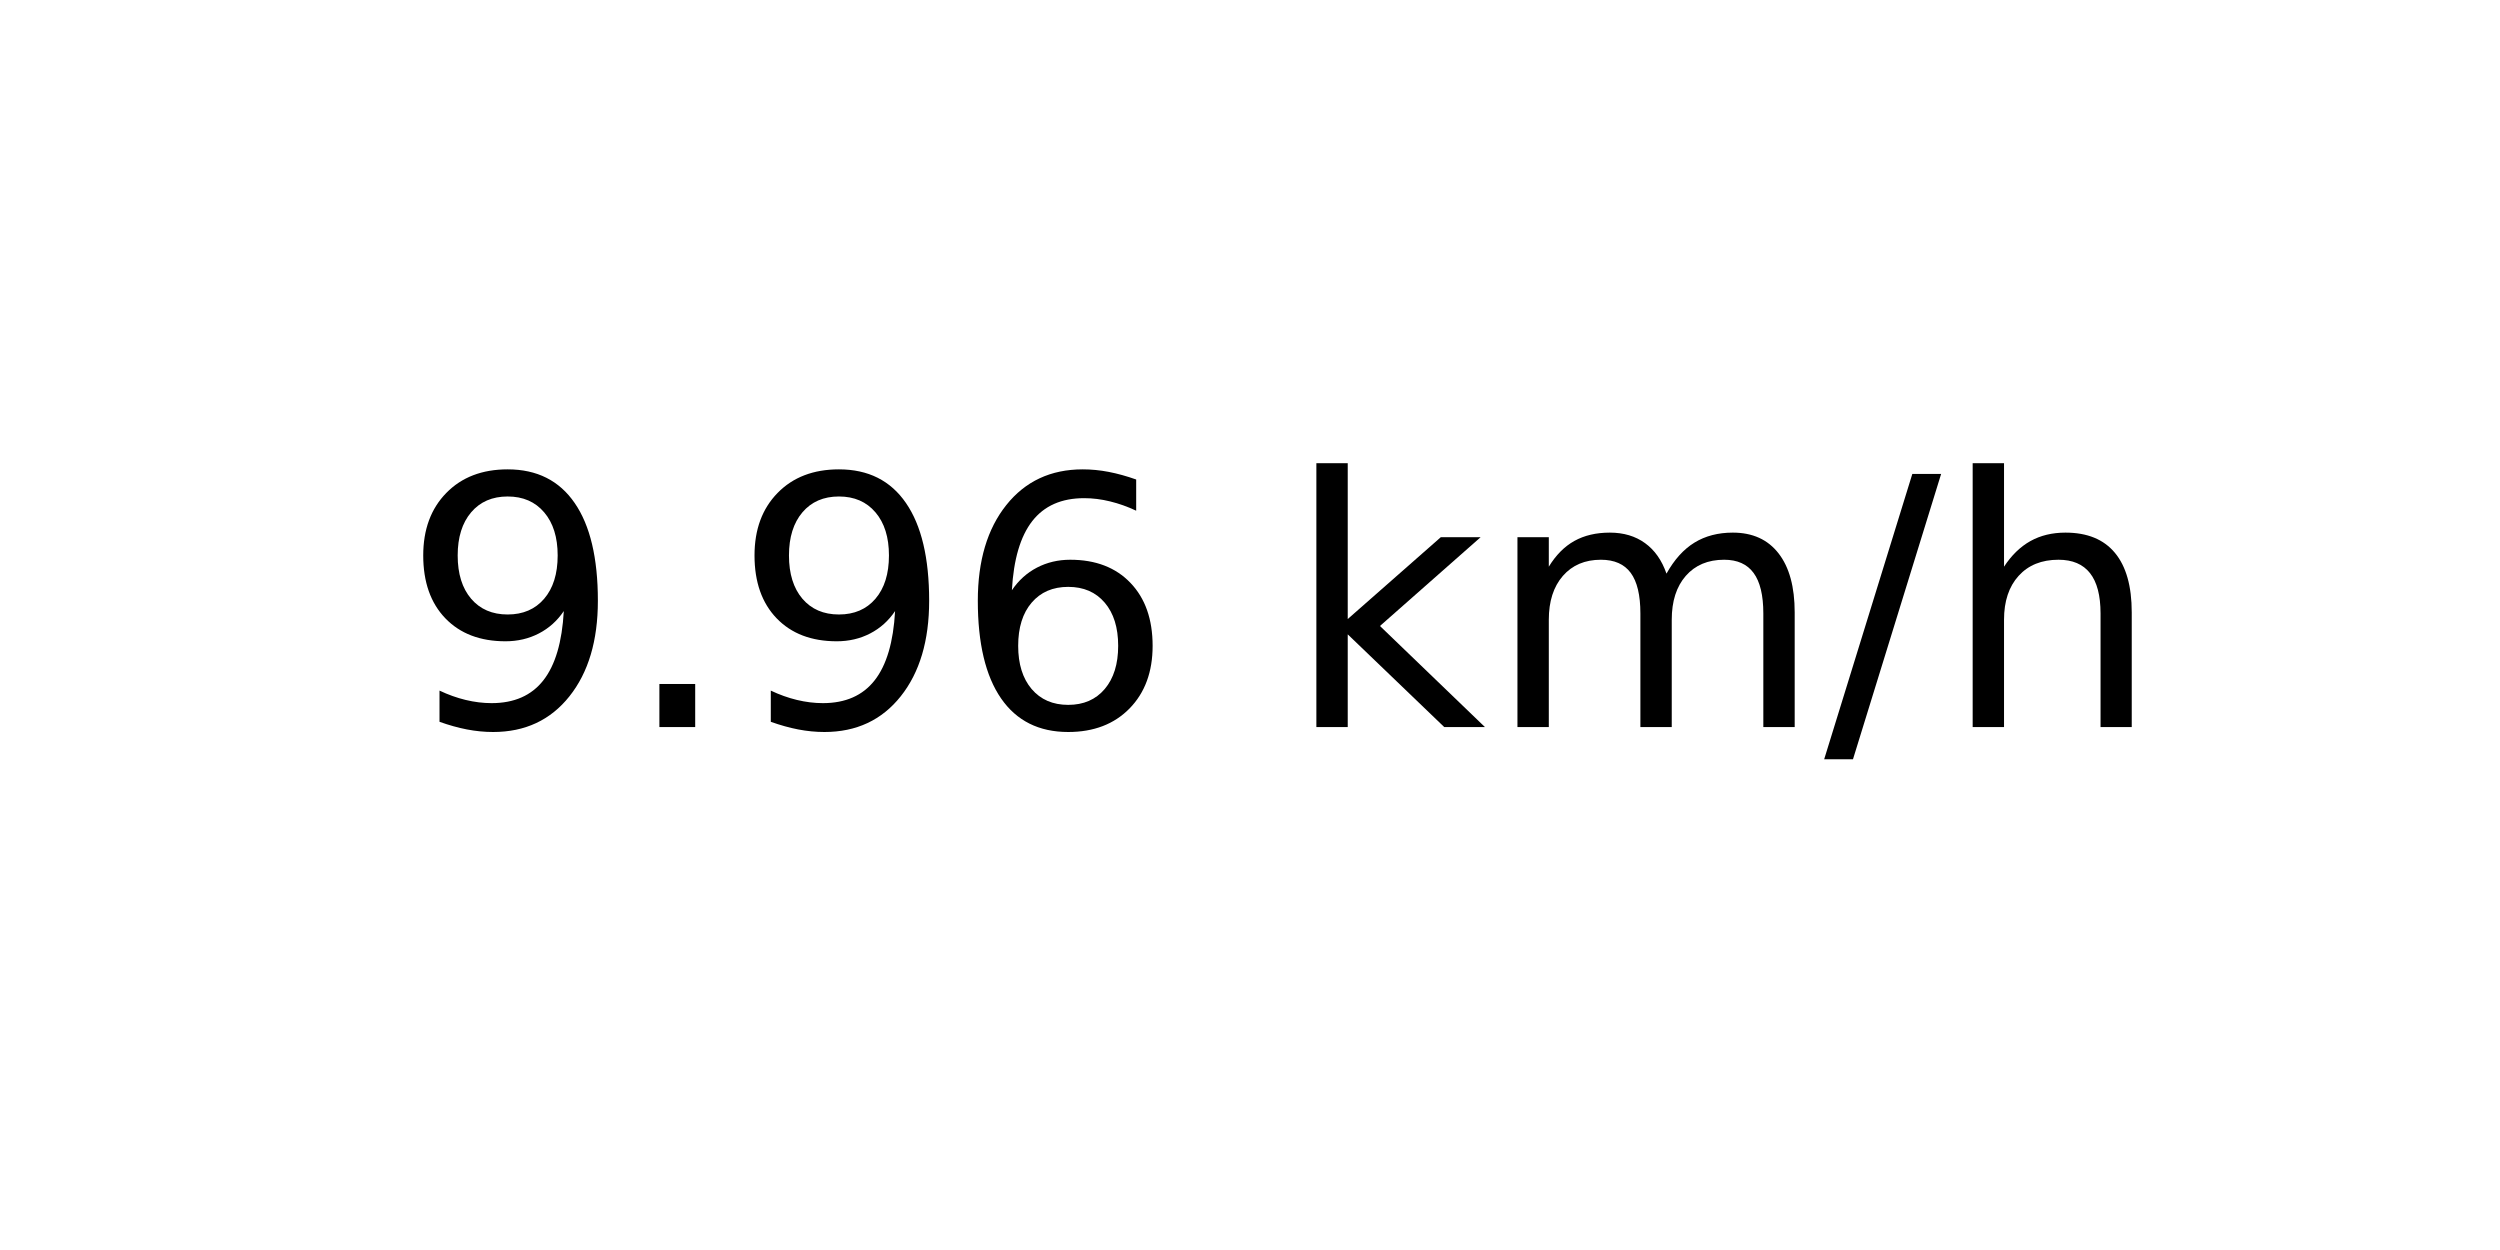
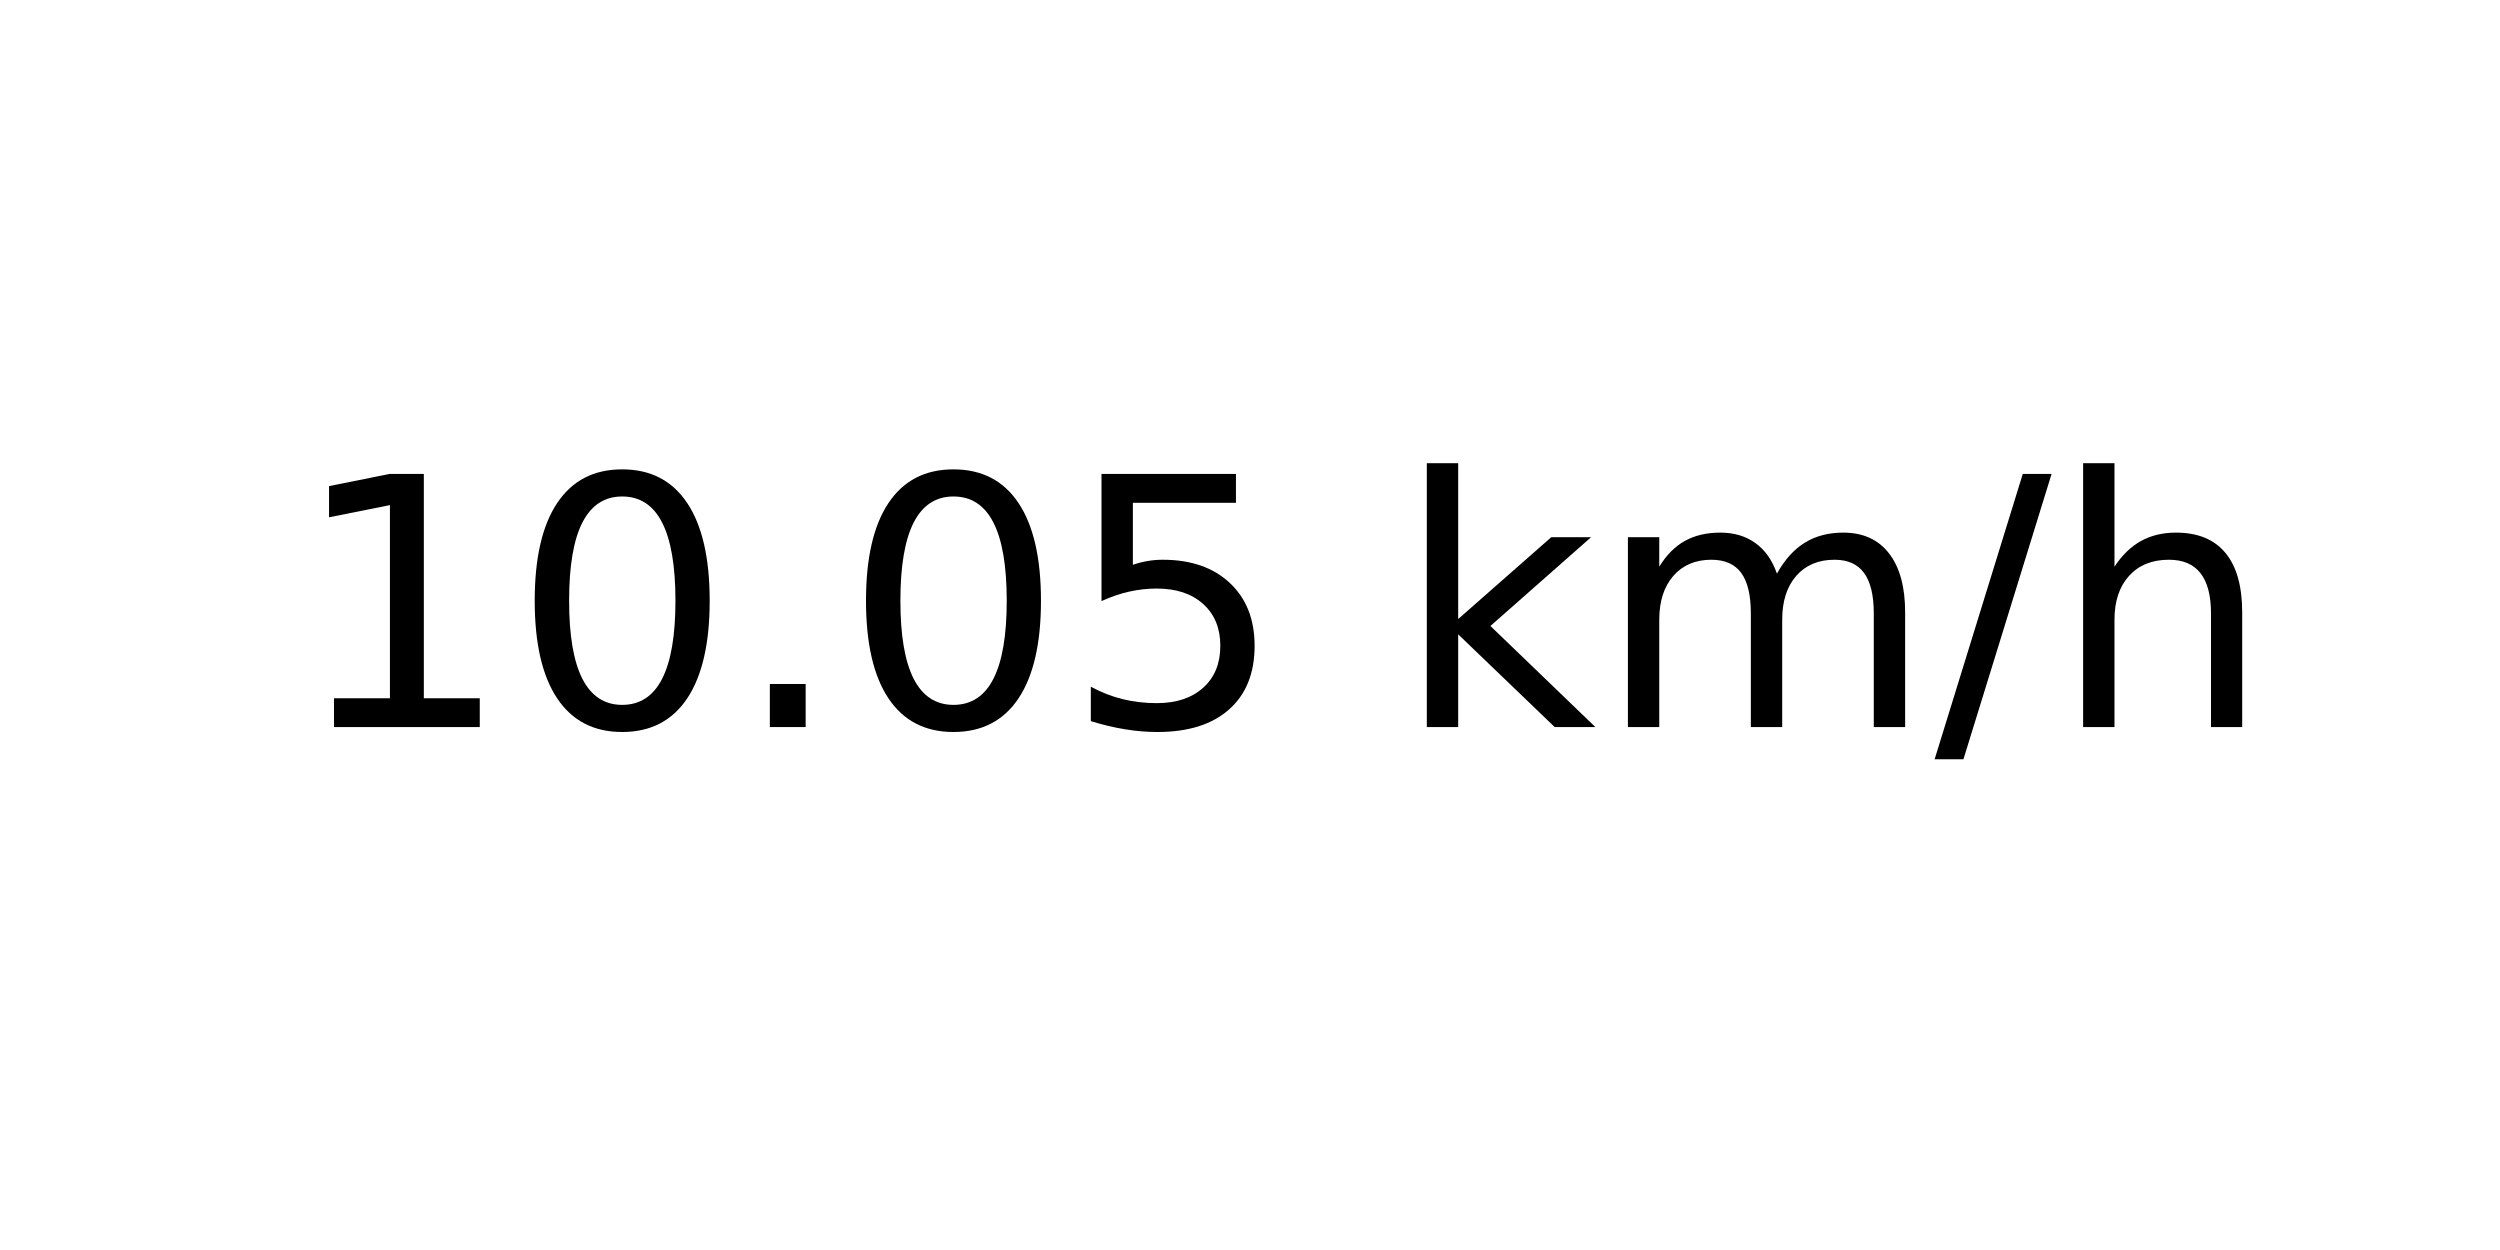
<svg xmlns="http://www.w3.org/2000/svg" xmlns:xlink="http://www.w3.org/1999/xlink" width="72pt" height="36pt" viewBox="0 0 72 36" version="1.1">
  <defs>
    <style type="text/css">*{stroke-linejoin: round; stroke-linecap: butt}</style>
  </defs>
  <g id="figure_1">
    <g id="axes_1">
      <g id="text_1">
-         <g transform="translate(11.55937 20.93937) scale(0.1 -0.1)">
+         <g transform="translate(8.378125 20.93937) scale(0.1 -0.1)">
          <defs>
-             <path id="DejaVuSans-39" d="M 703 97  L 703 672  Q 941 559 1184 500  Q 1428 441 1663 441  Q 2288 441 2617 861  Q 2947 1281 2994 2138  Q 2813 1869 2534 1725  Q 2256 1581 1919 1581  Q 1219 1581 811 2004  Q 403 2428 403 3163  Q 403 3881 828 4315  Q 1253 4750 1959 4750  Q 2769 4750 3195 4129  Q 3622 3509 3622 2328  Q 3622 1225 3098 567  Q 2575 -91 1691 -91  Q 1453 -91 1209 -44  Q 966 3 703 97  z M 1959 2075  Q 2384 2075 2632 2365  Q 2881 2656 2881 3163  Q 2881 3666 2632 3958  Q 2384 4250 1959 4250  Q 1534 4250 1286 3958  Q 1038 3666 1038 3163  Q 1038 2656 1286 2365  Q 1534 2075 1959 2075  z " transform="scale(0.015625)" />
+             <path id="DejaVuSans-31" d="M 794 531  L 1825 531  L 1825 4091  L 703 3866  L 703 4441  L 1819 4666  L 2450 4666  L 2450 531  L 3481 531  L 3481 0  L 794 0  L 794 531  z " transform="scale(0.015625)" />
+             <path id="DejaVuSans-30" d="M 2034 4250  Q 1547 4250 1301 3770  Q 1056 3291 1056 2328  Q 1056 1369 1301 889  Q 1547 409 2034 409  Q 2525 409 2770 889  Q 3016 1369 3016 2328  Q 3016 3291 2770 3770  Q 2525 4250 2034 4250  z M 2034 4750  Q 2819 4750 3233 4129  Q 3647 3509 3647 2328  Q 3647 1150 3233 529  Q 2819 -91 2034 -91  Q 1250 -91 836 529  Q 422 1150 422 2328  Q 422 3509 836 4129  Q 1250 4750 2034 4750  z " transform="scale(0.015625)" />
            <path id="DejaVuSans-2e" d="M 684 794  L 1344 794  L 1344 0  L 684 0  L 684 794  z " transform="scale(0.015625)" />
-             <path id="DejaVuSans-36" d="M 2113 2584  Q 1688 2584 1439 2293  Q 1191 2003 1191 1497  Q 1191 994 1439 701  Q 1688 409 2113 409  Q 2538 409 2786 701  Q 3034 994 3034 1497  Q 3034 2003 2786 2293  Q 2538 2584 2113 2584  z M 3366 4563  L 3366 3988  Q 3128 4100 2886 4159  Q 2644 4219 2406 4219  Q 1781 4219 1451 3797  Q 1122 3375 1075 2522  Q 1259 2794 1537 2939  Q 1816 3084 2150 3084  Q 2853 3084 3261 2657  Q 3669 2231 3669 1497  Q 3669 778 3244 343  Q 2819 -91 2113 -91  Q 1303 -91 875 529  Q 447 1150 447 2328  Q 447 3434 972 4092  Q 1497 4750 2381 4750  Q 2619 4750 2861 4703  Q 3103 4656 3366 4563  z " transform="scale(0.015625)" />
+             <path id="DejaVuSans-35" d="M 691 4666  L 3169 4666  L 3169 4134  L 1269 4134  L 1269 2991  Q 1406 3038 1543 3061  Q 1681 3084 1819 3084  Q 2600 3084 3056 2656  Q 3513 2228 3513 1497  Q 3513 744 3044 326  Q 2575 -91 1722 -91  Q 1428 -91 1123 -41  Q 819 9 494 109  L 494 744  Q 775 591 1075 516  Q 1375 441 1709 441  Q 2250 441 2565 725  Q 2881 1009 2881 1497  Q 2881 1984 2565 2268  Q 2250 2553 1709 2553  Q 1456 2553 1204 2497  Q 953 2441 691 2322  L 691 4666  z " transform="scale(0.015625)" />
            <path id="DejaVuSans-20" transform="scale(0.015625)" />
            <path id="DejaVuSans-6b" d="M 581 4863  L 1159 4863  L 1159 1991  L 2875 3500  L 3609 3500  L 1753 1863  L 3688 0  L 2938 0  L 1159 1709  L 1159 0  L 581 0  L 581 4863  z " transform="scale(0.015625)" />
            <path id="DejaVuSans-6d" d="M 3328 2828  Q 3544 3216 3844 3400  Q 4144 3584 4550 3584  Q 5097 3584 5394 3201  Q 5691 2819 5691 2113  L 5691 0  L 5113 0  L 5113 2094  Q 5113 2597 4934 2840  Q 4756 3084 4391 3084  Q 3944 3084 3684 2787  Q 3425 2491 3425 1978  L 3425 0  L 2847 0  L 2847 2094  Q 2847 2600 2669 2842  Q 2491 3084 2119 3084  Q 1678 3084 1418 2786  Q 1159 2488 1159 1978  L 1159 0  L 581 0  L 581 3500  L 1159 3500  L 1159 2956  Q 1356 3278 1631 3431  Q 1906 3584 2284 3584  Q 2666 3584 2933 3390  Q 3200 3197 3328 2828  z " transform="scale(0.015625)" />
            <path id="DejaVuSans-2f" d="M 1625 4666  L 2156 4666  L 531 -594  L 0 -594  L 1625 4666  z " transform="scale(0.015625)" />
            <path id="DejaVuSans-68" d="M 3513 2113  L 3513 0  L 2938 0  L 2938 2094  Q 2938 2591 2744 2837  Q 2550 3084 2163 3084  Q 1697 3084 1428 2787  Q 1159 2491 1159 1978  L 1159 0  L 581 0  L 581 4863  L 1159 4863  L 1159 2956  Q 1366 3272 1645 3428  Q 1925 3584 2291 3584  Q 2894 3584 3203 3211  Q 3513 2838 3513 2113  z " transform="scale(0.015625)" />
          </defs>
-           <use xlink:href="#DejaVuSans-39" />
-           <use xlink:href="#DejaVuSans-2e" x="63.623" />
-           <use xlink:href="#DejaVuSans-39" x="95.41" />
-           <use xlink:href="#DejaVuSans-36" x="159.033" />
-           <use xlink:href="#DejaVuSans-20" x="222.656" />
-           <use xlink:href="#DejaVuSans-6b" x="254.443" />
-           <use xlink:href="#DejaVuSans-6d" x="312.354" />
-           <use xlink:href="#DejaVuSans-2f" x="409.766" />
-           <use xlink:href="#DejaVuSans-68" x="443.457" />
+           <use xlink:href="#DejaVuSans-31" />
+           <use xlink:href="#DejaVuSans-30" x="63.623" />
+           <use xlink:href="#DejaVuSans-2e" x="127.246" />
+           <use xlink:href="#DejaVuSans-30" x="159.033" />
+           <use xlink:href="#DejaVuSans-35" x="222.656" />
+           <use xlink:href="#DejaVuSans-20" x="286.279" />
+           <use xlink:href="#DejaVuSans-6b" x="318.066" />
+           <use xlink:href="#DejaVuSans-6d" x="375.977" />
+           <use xlink:href="#DejaVuSans-2f" x="473.389" />
+           <use xlink:href="#DejaVuSans-68" x="507.08" />
        </g>
      </g>
    </g>
  </g>
</svg>
